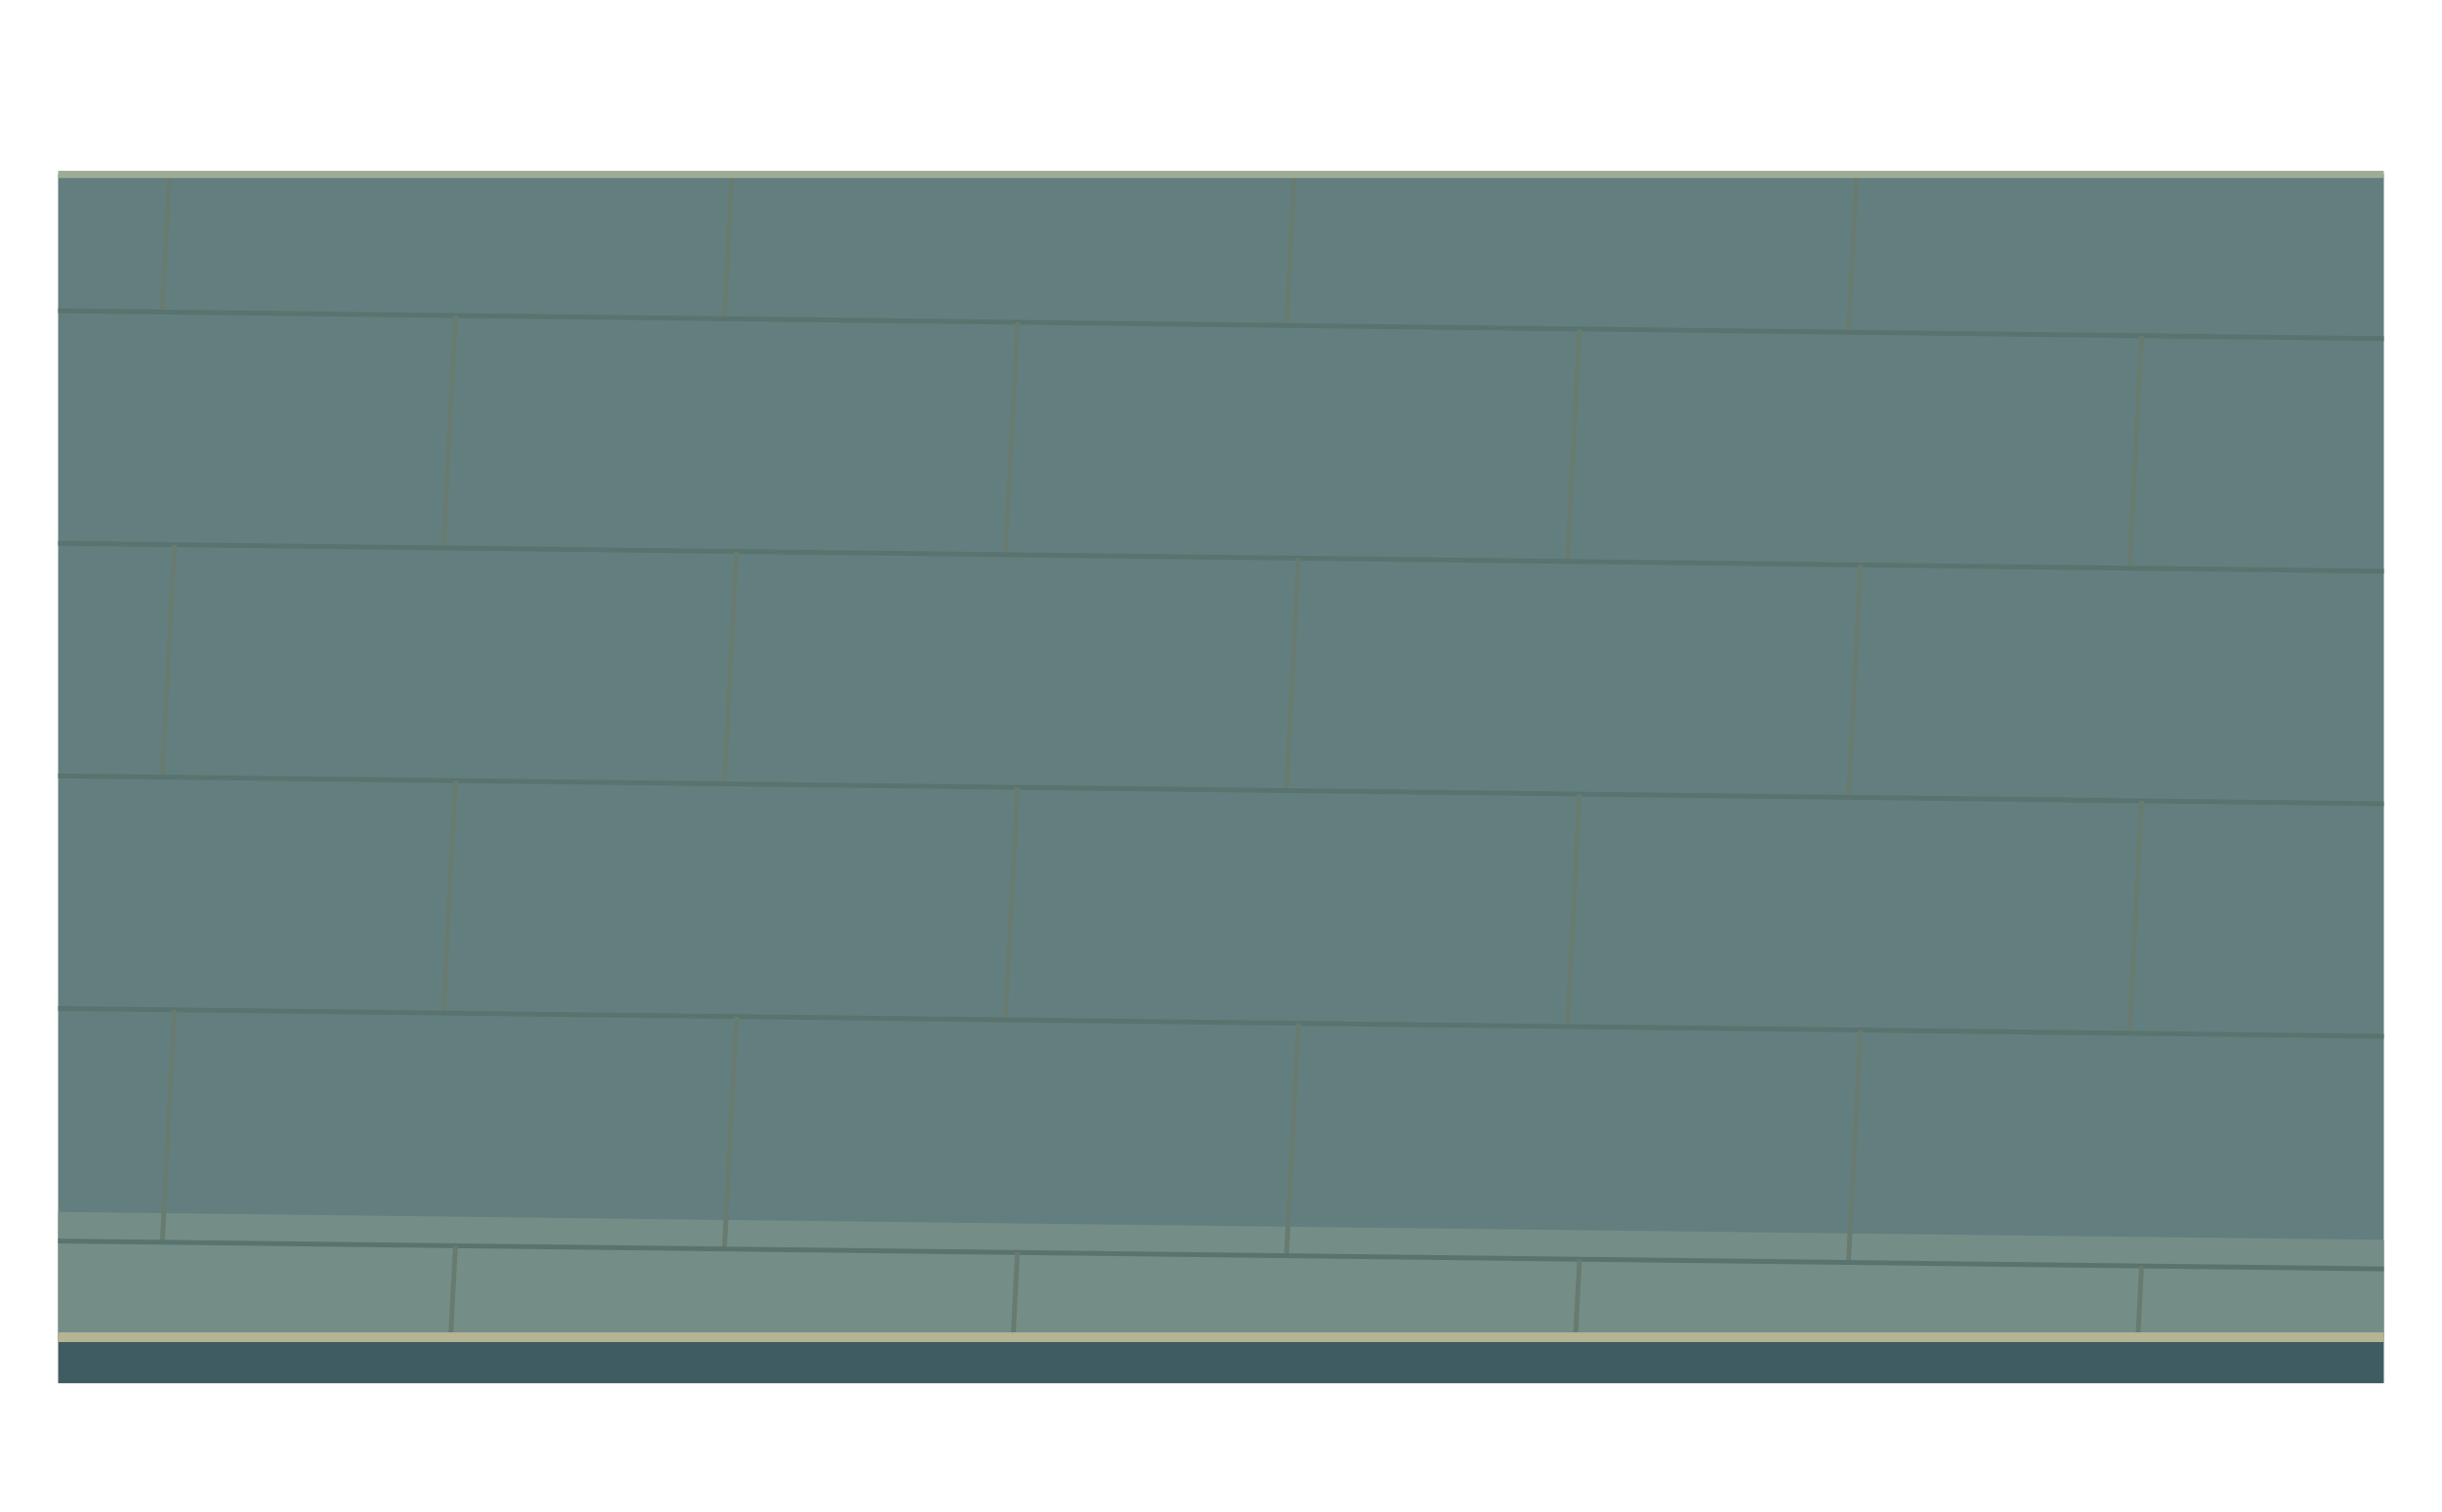
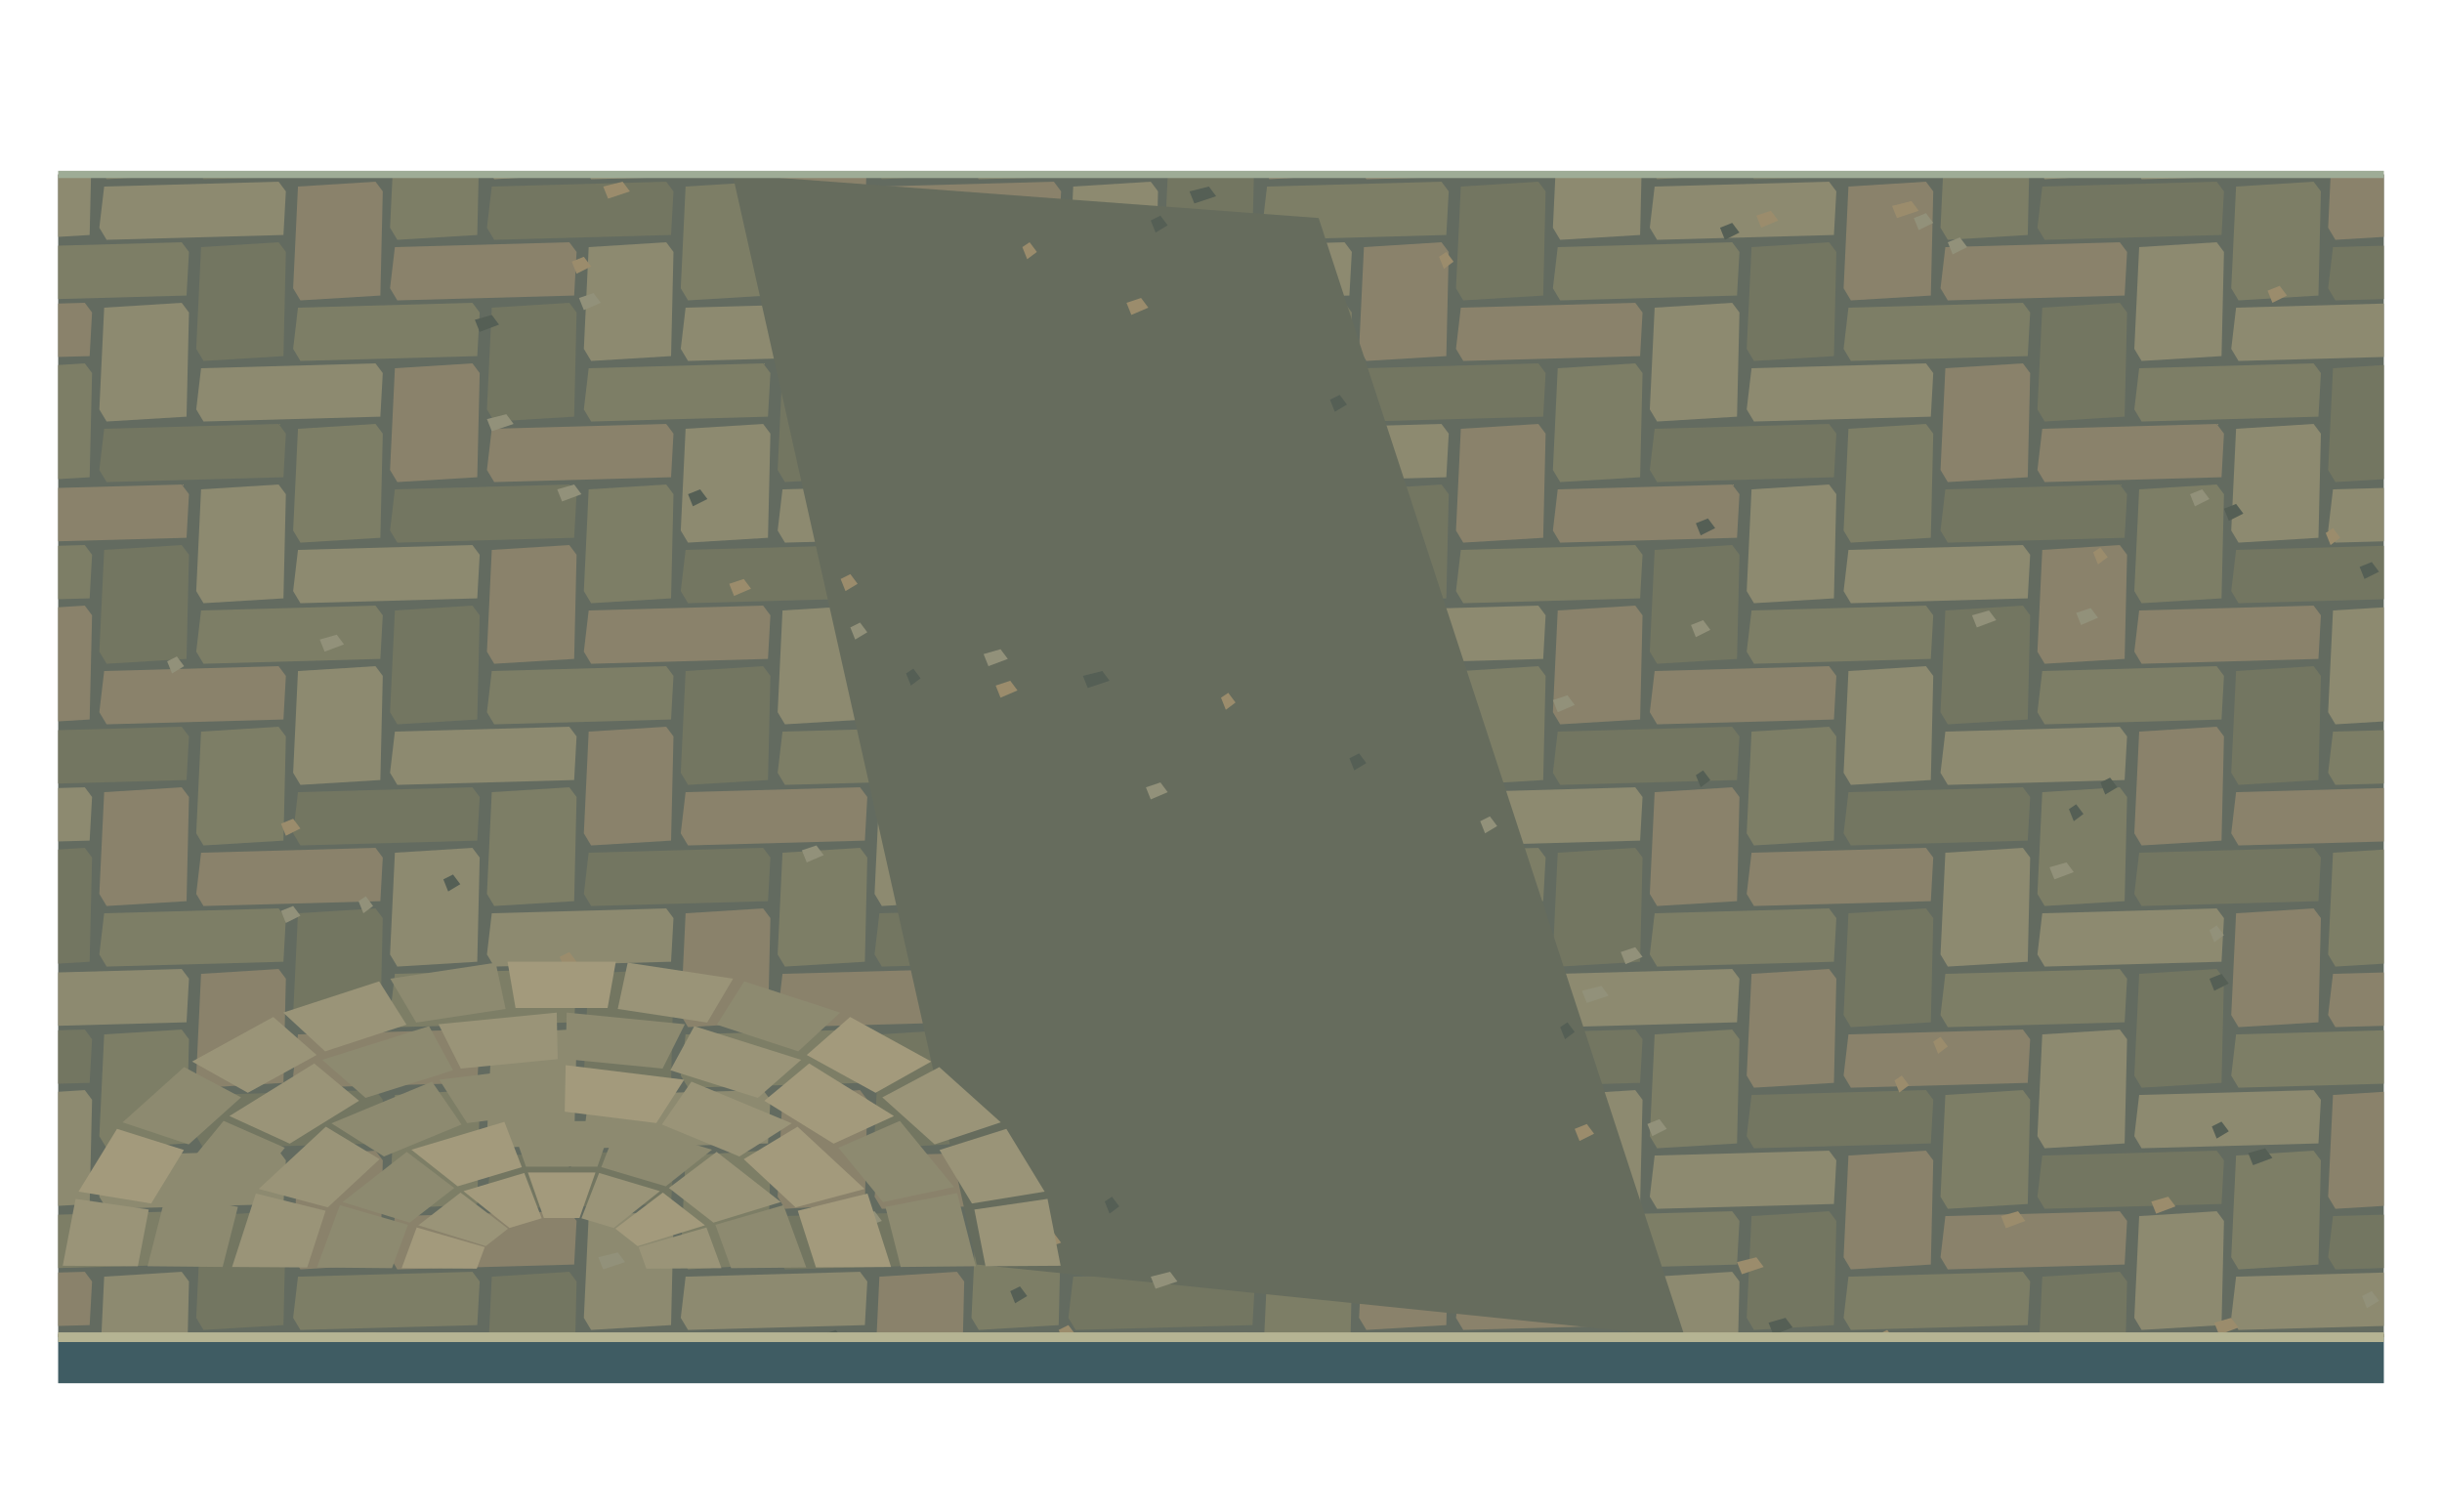
<svg xmlns="http://www.w3.org/2000/svg" width="1008" height="624" viewBox="0 0 1008 624">
  <defs>
    <clipPath id="floor">
      <path d="M24,72 L984,72 L984,552 L24,552 Z" />
    </clipPath>
  </defs>
  <g clip-path="url(#floor)">
-     <path d="M0 0H1008V624H0Z" fill="#637e7e" />
-     <polygon points="0,500 1008,512.096 1008,692.096 0,680" fill="#758d87" />
-     <polygon points="0,820 1008,832.096 1008,624 0,624" fill="#536f74" />
-     <polyline points="0,32 1008,44.096" fill="none" stroke="#59746e" stroke-width="2" />
-     <polyline points="72,32.864 67,128.804" fill="none" stroke="#677b70" stroke-width="2" />
-     <polyline points="304,35.648 299,131.588" fill="none" stroke="#677b70" stroke-width="2" />
-     <polyline points="536,38.432 531,134.372" fill="none" stroke="#677b70" stroke-width="2" />
-     <polyline points="768,41.216 763,137.156" fill="none" stroke="#677b70" stroke-width="2" />
-     <polyline points="1000,44 995,139.94" fill="none" stroke="#677b70" stroke-width="2" />
-     <polyline points="0,128 1008,140.096" fill="none" stroke="#59746e" stroke-width="2" />
-     <polyline points="188,130.256 183,226.196" fill="none" stroke="#677b70" stroke-width="2" />
-     <polyline points="420,133.04 415,228.98" fill="none" stroke="#677b70" stroke-width="2" />
-     <polyline points="652,135.824 647,231.764" fill="none" stroke="#677b70" stroke-width="2" />
-     <polyline points="884,138.608 879,234.548" fill="none" stroke="#677b70" stroke-width="2" />
-     <polyline points="0,224 1008,236.096" fill="none" stroke="#59746e" stroke-width="2" />
-     <polyline points="72,224.864 67,320.804" fill="none" stroke="#677b70" stroke-width="2" />
-     <polyline points="304,227.648 299,323.588" fill="none" stroke="#677b70" stroke-width="2" />
-     <polyline points="536,230.432 531,326.372" fill="none" stroke="#677b70" stroke-width="2" />
-     <polyline points="768,233.216 763,329.156" fill="none" stroke="#677b70" stroke-width="2" />
-     <polyline points="1000,236 995,331.94" fill="none" stroke="#677b70" stroke-width="2" />
-     <polyline points="0,320 1008,332.096" fill="none" stroke="#59746e" stroke-width="2" />
-     <polyline points="188,322.256 183,418.196" fill="none" stroke="#677b70" stroke-width="2" />
-     <polyline points="420,325.04 415,420.98" fill="none" stroke="#677b70" stroke-width="2" />
-     <polyline points="652,327.824 647,423.764" fill="none" stroke="#677b70" stroke-width="2" />
-     <polyline points="884,330.608 879,426.548" fill="none" stroke="#677b70" stroke-width="2" />
-     <polyline points="0,416 1008,428.096" fill="none" stroke="#59746e" stroke-width="2" />
-     <polyline points="72,416.864 67,512.804" fill="none" stroke="#677b70" stroke-width="2" />
-     <polyline points="304,419.648 299,515.588" fill="none" stroke="#677b70" stroke-width="2" />
-     <polyline points="536,422.432 531,518.372" fill="none" stroke="#677b70" stroke-width="2" />
-     <polyline points="768,425.216 763,521.156" fill="none" stroke="#677b70" stroke-width="2" />
-     <polyline points="1000,428 995,523.94" fill="none" stroke="#677b70" stroke-width="2" />
-     <polyline points="0,512 1008,524.096" fill="none" stroke="#59746e" stroke-width="2" />
-     <polyline points="188,514.256 183,610.196" fill="none" stroke="#677b70" stroke-width="2" />
-     <polyline points="420,517.04 415,612.98" fill="none" stroke="#677b70" stroke-width="2" />
-     <polyline points="652,519.824 647,615.764" fill="none" stroke="#677b70" stroke-width="2" />
-     <polyline points="884,522.608 879,618.548" fill="none" stroke="#677b70" stroke-width="2" />
-     <polyline points="0,608 1008,620.096" fill="none" stroke="#59746e" stroke-width="2" />
-     <polyline points="72,608.864 67,704.804" fill="none" stroke="#677b70" stroke-width="2" />
-     <polyline points="304,611.648 299,707.588" fill="none" stroke="#677b70" stroke-width="2" />
-     <polyline points="536,614.432 531,710.372" fill="none" stroke="#677b70" stroke-width="2" />
-     <polyline points="768,617.216 763,713.156" fill="none" stroke="#677b70" stroke-width="2" />
-     <polyline points="1000,620 995,715.94" fill="none" stroke="#677b70" stroke-width="2" />
+     <path d="M0 0h1008v624h-1008Z" fill="#636b60" />
+     <polygon points="-117,77 -45,75 -42,79 -43,97 -116,99 -119,94" fill="#7d7e66" />
+     <polygon points="-77,102 -45,100 -42,104 -43,147 -76,149 -79,144" fill="#8a826b" />
+     <polygon points="-77,52 -5,50 -2,54 -3,72 -76,74 -79,69" fill="#8a826b" />
+     <polygon points="-37,77 -5,75 -2,79 -3,122 -36,124 -39,119" fill="#737661" />
+     <polygon points="-37,27 35,25 38,29 37,47 -36,49 -39,44" fill="#737661" />
+     <polygon points="3,52 35,50 38,54 37,97 4,99 1,94" fill="#8d8a70" />
+     <polygon points="3,2 75,0 78,4 77,22 4,24 1,19" fill="#8d8a70" />
+     <polygon points="43,27 75,25 78,29 77,72 44,74 41,69" fill="#7d7e66" />
+     <polygon points="-117,177 -45,175 -42,179 -43,197 -116,199 -119,194" fill="#8d8a70" />
+     <polygon points="-77,202 -45,200 -42,204 -43,247 -76,249 -79,244" fill="#737661" />
+     <polygon points="-77,152 -5,150 -2,154 -3,172 -76,174 -79,169" fill="#737661" />
+     <polygon points="-37,177 -5,175 -2,179 -3,222 -36,224 -39,219" fill="#8a826b" />
+     <polygon points="-37,127 35,125 38,129 37,147 -36,149 -39,144" fill="#8a826b" />
+     <polygon points="3,152 35,150 38,154 37,197 4,199 1,194" fill="#7d7e66" />
+     <polygon points="3,102 75,100 78,104 77,122 4,124 1,119" fill="#7d7e66" />
+     <polygon points="43,127 75,125 78,129 77,172 44,174 41,169" fill="#8d8a70" />
+     <polygon points="43,77 115,75 118,79 117,97 44,99 41,94" fill="#8d8a70" />
+     <polygon points="83,102 115,100 118,104 117,147 84,149 81,144" fill="#737661" />
+     <polygon points="83,52 155,50 158,54 157,72 84,74 81,69" fill="#737661" />
+     <polygon points="123,77 155,75 158,79 157,122 124,124 121,119" fill="#8a826b" />
+     <polygon points="123,27 195,25 198,29 197,47 124,49 121,44" fill="#8a826b" />
+     <polygon points="163,52 195,50 198,54 197,97 164,99 161,94" fill="#7d7e66" />
+     <polygon points="163,2 235,0 238,4 237,22 164,24 161,19" fill="#7d7e66" />
+     <polygon points="203,27 235,25 238,29 237,72 204,74 201,69" fill="#8d8a70" />
+     <polygon points="-117,277 -45,275 -42,279 -43,297 -116,299 -119,294" fill="#737661" />
+     <polygon points="-77,302 -45,300 -42,304 -43,347 -76,349 -79,344" fill="#8d8a70" />
+     <polygon points="-77,252 -5,250 -2,254 -3,272 -76,274 -79,269" fill="#8d8a70" />
+     <polygon points="-37,277 -5,275 -2,279 -3,322 -36,324 -39,319" fill="#7d7e66" />
+     <polygon points="-37,227 35,225 38,229 37,247 -36,249 -39,244" fill="#7d7e66" />
+     <polygon points="3,252 35,250 38,254 37,297 4,299 1,294" fill="#8a826b" />
+     <polygon points="3,202 75,200 78,204 77,222 4,224 1,219" fill="#8a826b" />
+     <polygon points="43,227 75,225 78,229 77,272 44,274 41,269" fill="#737661" />
+     <polygon points="43,177 115,175 118,179 117,197 44,199 41,194" fill="#737661" />
+     <polygon points="83,202 115,200 118,204 117,247 84,249 81,244" fill="#8d8a70" />
+     <polygon points="83,152 155,150 158,154 157,172 84,174 81,169" fill="#8d8a70" />
+     <polygon points="123,177 155,175 158,179 157,222 124,224 121,219" fill="#7d7e66" />
+     <polygon points="123,127 195,125 198,129 197,147 124,149 121,144" fill="#7d7e66" />
+     <polygon points="163,152 195,150 198,154 197,197 164,199 161,194" fill="#8a826b" />
+     <polygon points="163,102 235,100 238,104 237,122 164,124 161,119" fill="#8a826b" />
+     <polygon points="203,127 235,125 238,129 237,172 204,174 201,169" fill="#737661" />
+     <polygon points="203,77 275,75 278,79 277,97 204,99 201,94" fill="#737661" />
+     <polygon points="243,102 275,100 278,104 277,147 244,149 241,144" fill="#8d8a70" />
+     <polygon points="243,52 315,50 318,54 317,72 244,74 241,69" fill="#8d8a70" />
+     <polygon points="283,77 315,75 318,79 317,122 284,124 281,119" fill="#7d7e66" />
+     <polygon points="283,27 355,25 358,29 357,47 284,49 281,44" fill="#7d7e66" />
+     <polygon points="323,52 355,50 358,54 357,97 324,99 321,94" fill="#8a826b" />
+     <polygon points="323,2 395,0 398,4 397,22 324,24 321,19" fill="#8a826b" />
+     <polygon points="363,27 395,25 398,29 397,72 364,74 361,69" fill="#737661" />
+     <polygon points="-117,377 -45,375 -42,379 -43,397 -116,399 -119,394" fill="#8a826b" />
+     <polygon points="-77,402 -45,400 -42,404 -43,447 -76,449 -79,444" fill="#7d7e66" />
+     <polygon points="-77,352 -5,350 -2,354 -3,372 -76,374 -79,369" fill="#7d7e66" />
+     <polygon points="-37,377 -5,375 -2,379 -3,422 -36,424 -39,419" fill="#8d8a70" />
+     <polygon points="-37,327 35,325 38,329 37,347 -36,349 -39,344" fill="#8d8a70" />
+     <polygon points="3,352 35,350 38,354 37,397 4,399 1,394" fill="#737661" />
+     <polygon points="3,302 75,300 78,304 77,322 4,324 1,319" fill="#737661" />
+     <polygon points="43,327 75,325 78,329 77,372 44,374 41,369" fill="#8a826b" />
+     <polygon points="43,277 115,275 118,279 117,297 44,299 41,294" fill="#8a826b" />
+     <polygon points="83,302 115,300 118,304 117,347 84,349 81,344" fill="#7d7e66" />
+     <polygon points="83,252 155,250 158,254 157,272 84,274 81,269" fill="#7d7e66" />
+     <polygon points="123,277 155,275 158,279 157,322 124,324 121,319" fill="#8d8a70" />
+     <polygon points="123,227 195,225 198,229 197,247 124,249 121,244" fill="#8d8a70" />
+     <polygon points="163,252 195,250 198,254 197,297 164,299 161,294" fill="#737661" />
+     <polygon points="163,202 235,200 238,204 237,222 164,224 161,219" fill="#737661" />
+     <polygon points="203,227 235,225 238,229 237,272 204,274 201,269" fill="#8a826b" />
+     <polygon points="203,177 275,175 278,179 277,197 204,199 201,194" fill="#8a826b" />
+     <polygon points="243,202 275,200 278,204 277,247 244,249 241,244" fill="#7d7e66" />
+     <polygon points="243,152 315,150 318,154 317,172 244,174 241,169" fill="#7d7e66" />
+     <polygon points="283,177 315,175 318,179 317,222 284,224 281,219" fill="#8d8a70" />
+     <polygon points="283,127 355,125 358,129 357,147 284,149 281,144" fill="#8d8a70" />
+     <polygon points="323,152 355,150 358,154 357,197 324,199 321,194" fill="#737661" />
+     <polygon points="323,102 395,100 398,104 397,122 324,124 321,119" fill="#737661" />
+     <polygon points="363,127 395,125 398,129 397,172 364,174 361,169" fill="#8a826b" />
+     <polygon points="363,77 435,75 438,79 437,97 364,99 361,94" fill="#8a826b" />
+     <polygon points="403,102 435,100 438,104 437,147 404,149 401,144" fill="#7d7e66" />
+     <polygon points="403,52 475,50 478,54 477,72 404,74 401,69" fill="#7d7e66" />
+     <polygon points="443,77 475,75 478,79 477,122 444,124 441,119" fill="#8d8a70" />
+     <polygon points="443,27 515,25 518,29 517,47 444,49 441,44" fill="#8d8a70" />
+     <polygon points="483,52 515,50 518,54 517,97 484,99 481,94" fill="#737661" />
+     <polygon points="483,2 555,0 558,4 557,22 484,24 481,19" fill="#737661" />
+     <polygon points="523,27 555,25 558,29 557,72 524,74 521,69" fill="#8a826b" />
+     <polygon points="-117,477 -45,475 -42,479 -43,497 -116,499 -119,494" fill="#7d7e66" />
+     <polygon points="-77,502 -45,500 -42,504 -43,547 -76,549 -79,544" fill="#8a826b" />
+     <polygon points="-77,452 -5,450 -2,454 -3,472 -76,474 -79,469" fill="#8a826b" />
+     <polygon points="-37,477 -5,475 -2,479 -3,522 -36,524 -39,519" fill="#737661" />
+     <polygon points="-37,427 35,425 38,429 37,447 -36,449 -39,444" fill="#737661" />
+     <polygon points="3,452 35,450 38,454 37,497 4,499 1,494" fill="#8d8a70" />
+     <polygon points="3,402 75,400 78,404 77,422 4,424 1,419" fill="#8d8a70" />
+     <polygon points="43,427 75,425 78,429 77,472 44,474 41,469" fill="#7d7e66" />
+     <polygon points="43,377 115,375 118,379 117,397 44,399 41,394" fill="#7d7e66" />
+     <polygon points="83,402 115,400 118,404 117,447 84,449 81,444" fill="#8a826b" />
+     <polygon points="83,352 155,350 158,354 157,372 84,374 81,369" fill="#8a826b" />
+     <polygon points="123,377 155,375 158,379 157,422 124,424 121,419" fill="#737661" />
+     <polygon points="123,327 195,325 198,329 197,347 124,349 121,344" fill="#737661" />
+     <polygon points="163,352 195,350 198,354 197,397 164,399 161,394" fill="#8d8a70" />
+     <polygon points="163,302 235,300 238,304 237,322 164,324 161,319" fill="#8d8a70" />
+     <polygon points="203,327 235,325 238,329 237,372 204,374 201,369" fill="#7d7e66" />
+     <polygon points="203,277 275,275 278,279 277,297 204,299 201,294" fill="#7d7e66" />
+     <polygon points="243,302 275,300 278,304 277,347 244,349 241,344" fill="#8a826b" />
+     <polygon points="243,252 315,250 318,254 317,272 244,274 241,269" fill="#8a826b" />
+     <polygon points="283,277 315,275 318,279 317,322 284,324 281,319" fill="#737661" />
+     <polygon points="283,227 355,225 358,229 357,247 284,249 281,244" fill="#737661" />
+     <polygon points="323,252 355,250 358,254 357,297 324,299 321,294" fill="#8d8a70" />
+     <polygon points="323,202 395,200 398,204 397,222 324,224 321,219" fill="#8d8a70" />
+     <polygon points="363,227 395,225 398,229 397,272 364,274 361,269" fill="#7d7e66" />
+     <polygon points="363,177 435,175 438,179 437,197 364,199 361,194" fill="#7d7e66" />
+     <polygon points="403,202 435,200 438,204 437,247 404,249 401,244" fill="#8a826b" />
+     <polygon points="403,152 475,150 478,154 477,172 404,174 401,169" fill="#8a826b" />
+     <polygon points="443,177 475,175 478,179 477,222 444,224 441,219" fill="#737661" />
+     <polygon points="443,127 515,125 518,129 517,147 444,149 441,144" fill="#737661" />
+     <polygon points="483,152 515,150 518,154 517,197 484,199 481,194" fill="#8d8a70" />
+     <polygon points="483,102 555,100 558,104 557,122 484,124 481,119" fill="#8d8a70" />
+     <polygon points="523,127 555,125 558,129 557,172 524,174 521,169" fill="#7d7e66" />
+     <polygon points="523,77 595,75 598,79 597,97 524,99 521,94" fill="#7d7e66" />
+     <polygon points="563,102 595,100 598,104 597,147 564,149 561,144" fill="#8a826b" />
+     <polygon points="563,52 635,50 638,54 637,72 564,74 561,69" fill="#8a826b" />
+     <polygon points="603,77 635,75 638,79 637,122 604,124 601,119" fill="#737661" />
+     <polygon points="603,27 675,25 678,29 677,47 604,49 601,44" fill="#737661" />
+     <polygon points="643,52 675,50 678,54 677,97 644,99 641,94" fill="#8d8a70" />
+     <polygon points="643,2 715,0 718,4 717,22 644,24 641,19" fill="#8d8a70" />
+     <polygon points="683,27 715,25 718,29 717,72 684,74 681,69" fill="#7d7e66" />
+     <polygon points="-117,577 -45,575 -42,579 -43,597 -116,599 -119,594" fill="#8d8a70" />
+     <polygon points="-77,602 -45,600 -42,604 -43,647 -76,649 -79,644" fill="#737661" />
+     <polygon points="-77,552 -5,550 -2,554 -3,572 -76,574 -79,569" fill="#737661" />
+     <polygon points="-37,577 -5,575 -2,579 -3,622 -36,624 -39,619" fill="#8a826b" />
+     <polygon points="-37,527 35,525 38,529 37,547 -36,549 -39,544" fill="#8a826b" />
+     <polygon points="3,552 35,550 38,554 37,597 4,599 1,594" fill="#7d7e66" />
+     <polygon points="3,502 75,500 78,504 77,522 4,524 1,519" fill="#7d7e66" />
+     <polygon points="43,527 75,525 78,529 77,572 44,574 41,569" fill="#8d8a70" />
+     <polygon points="43,477 115,475 118,479 117,497 44,499 41,494" fill="#8d8a70" />
+     <polygon points="83,502 115,500 118,504 117,547 84,549 81,544" fill="#737661" />
+     <polygon points="83,452 155,450 158,454 157,472 84,474 81,469" fill="#737661" />
+     <polygon points="123,477 155,475 158,479 157,522 124,524 121,519" fill="#8a826b" />
+     <polygon points="123,427 195,425 198,429 197,447 124,449 121,444" fill="#8a826b" />
+     <polygon points="163,452 195,450 198,454 197,497 164,499 161,494" fill="#7d7e66" />
+     <polygon points="163,402 235,400 238,404 237,422 164,424 161,419" fill="#7d7e66" />
+     <polygon points="203,427 235,425 238,429 237,472 204,474 201,469" fill="#8d8a70" />
+     <polygon points="203,377 275,375 278,379 277,397 204,399 201,394" fill="#8d8a70" />
+     <polygon points="243,402 275,400 278,404 277,447 244,449 241,444" fill="#737661" />
+     <polygon points="243,352 315,350 318,354 317,372 244,374 241,369" fill="#737661" />
+     <polygon points="283,377 315,375 318,379 317,422 284,424 281,419" fill="#8a826b" />
+     <polygon points="283,327 355,325 358,329 357,347 284,349 281,344" fill="#8a826b" />
+     <polygon points="323,352 355,350 358,354 357,397 324,399 321,394" fill="#7d7e66" />
+     <polygon points="323,302 395,300 398,304 397,322 324,324 321,319" fill="#7d7e66" />
+     <polygon points="363,327 395,325 398,329 397,372 364,374 361,369" fill="#8d8a70" />
+     <polygon points="363,277 435,275 438,279 437,297 364,299 361,294" fill="#8d8a70" />
+     <polygon points="403,302 435,300 438,304 437,347 404,349 401,344" fill="#737661" />
+     <polygon points="403,252 475,250 478,254 477,272 404,274 401,269" fill="#737661" />
+     <polygon points="443,277 475,275 478,279 477,322 444,324 441,319" fill="#8a826b" />
+     <polygon points="443,227 515,225 518,229 517,247 444,249 441,244" fill="#8a826b" />
+     <polygon points="483,252 515,250 518,254 517,297 484,299 481,294" fill="#7d7e66" />
+     <polygon points="483,202 555,200 558,204 557,222 484,224 481,219" fill="#7d7e66" />
+     <polygon points="523,227 555,225 558,229 557,272 524,274 521,269" fill="#8d8a70" />
+     <polygon points="523,177 595,175 598,179 597,197 524,199 521,194" fill="#8d8a70" />
+     <polygon points="563,202 595,200 598,204 597,247 564,249 561,244" fill="#737661" />
+     <polygon points="563,152 635,150 638,154 637,172 564,174 561,169" fill="#737661" />
+     <polygon points="603,177 635,175 638,179 637,222 604,224 601,219" fill="#8a826b" />
+     <polygon points="603,127 675,125 678,129 677,147 604,149 601,144" fill="#8a826b" />
+     <polygon points="643,152 675,150 678,154 677,197 644,199 641,194" fill="#7d7e66" />
+     <polygon points="643,102 715,100 718,104 717,122 644,124 641,119" fill="#7d7e66" />
+     <polygon points="683,127 715,125 718,129 717,172 684,174 681,169" fill="#8d8a70" />
+     <polygon points="683,77 755,75 758,79 757,97 684,99 681,94" fill="#8d8a70" />
+     <polygon points="723,102 755,100 758,104 757,147 724,149 721,144" fill="#737661" />
+     <polygon points="723,52 795,50 798,54 797,72 724,74 721,69" fill="#737661" />
+     <polygon points="763,77 795,75 798,79 797,122 764,124 761,119" fill="#8a826b" />
+     <polygon points="763,27 835,25 838,29 837,47 764,49 761,44" fill="#8a826b" />
+     <polygon points="803,52 835,50 838,54 837,97 804,99 801,94" fill="#7d7e66" />
+     <polygon points="803,2 875,0 878,4 877,22 804,24 801,19" fill="#7d7e66" />
+     <polygon points="843,27 875,25 878,29 877,72 844,74 841,69" fill="#8d8a70" />
+     <polygon points="43,577 115,575 118,579 117,597 44,599 41,594" fill="#737661" />
+     <polygon points="83,602 115,600 118,604 117,647 84,649 81,644" fill="#8d8a70" />
+     <polygon points="83,552 155,550 158,554 157,572 84,574 81,569" fill="#8d8a70" />
+     <polygon points="123,577 155,575 158,579 157,622 124,624 121,619" fill="#7d7e66" />
+     <polygon points="123,527 195,525 198,529 197,547 124,549 121,544" fill="#7d7e66" />
+     <polygon points="163,552 195,550 198,554 197,597 164,599 161,594" fill="#8a826b" />
+     <polygon points="163,502 235,500 238,504 237,522 164,524 161,519" fill="#8a826b" />
+     <polygon points="203,527 235,525 238,529 237,572 204,574 201,569" fill="#737661" />
+     <polygon points="203,477 275,475 278,479 277,497 204,499 201,494" fill="#737661" />
+     <polygon points="243,502 275,500 278,504 277,547 244,549 241,544" fill="#8d8a70" />
+     <polygon points="243,452 315,450 318,454 317,472 244,474 241,469" fill="#8d8a70" />
+     <polygon points="283,477 315,475 318,479 317,522 284,524 281,519" fill="#7d7e66" />
+     <polygon points="283,427 355,425 358,429 357,447 284,449 281,444" fill="#7d7e66" />
+     <polygon points="323,452 355,450 358,454 357,497 324,499 321,494" fill="#8a826b" />
+     <polygon points="323,402 395,400 398,404 397,422 324,424 321,419" fill="#8a826b" />
+     <polygon points="363,427 395,425 398,429 397,472 364,474 361,469" fill="#737661" />
+     <polygon points="363,377 435,375 438,379 437,397 364,399 361,394" fill="#737661" />
+     <polygon points="403,402 435,400 438,404 437,447 404,449 401,444" fill="#8d8a70" />
+     <polygon points="403,352 475,350 478,354 477,372 404,374 401,369" fill="#8d8a70" />
+     <polygon points="443,377 475,375 478,379 477,422 444,424 441,419" fill="#7d7e66" />
+     <polygon points="443,327 515,325 518,329 517,347 444,349 441,344" fill="#7d7e66" />
+     <polygon points="483,352 515,350 518,354 517,397 484,399 481,394" fill="#8a826b" />
+     <polygon points="483,302 555,300 558,304 557,322 484,324 481,319" fill="#8a826b" />
+     <polygon points="523,327 555,325 558,329 557,372 524,374 521,369" fill="#737661" />
+     <polygon points="523,277 595,275 598,279 597,297 524,299 521,294" fill="#737661" />
+     <polygon points="563,302 595,300 598,304 597,347 564,349 561,344" fill="#8d8a70" />
+     <polygon points="563,252 635,250 638,254 637,272 564,274 561,269" fill="#8d8a70" />
+     <polygon points="603,277 635,275 638,279 637,322 604,324 601,319" fill="#7d7e66" />
+     <polygon points="603,227 675,225 678,229 677,247 604,249 601,244" fill="#7d7e66" />
+     <polygon points="643,252 675,250 678,254 677,297 644,299 641,294" fill="#8a826b" />
+     <polygon points="643,202 715,200 718,204 717,222 644,224 641,219" fill="#8a826b" />
+     <polygon points="683,227 715,225 718,229 717,272 684,274 681,269" fill="#737661" />
+     <polygon points="683,177 755,175 758,179 757,197 684,199 681,194" fill="#737661" />
+     <polygon points="723,202 755,200 758,204 757,247 724,249 721,244" fill="#8d8a70" />
+     <polygon points="723,152 795,150 798,154 797,172 724,174 721,169" fill="#8d8a70" />
+     <polygon points="763,177 795,175 798,179 797,222 764,224 761,219" fill="#7d7e66" />
+     <polygon points="763,127 835,125 838,129 837,147 764,149 761,144" fill="#7d7e66" />
+     <polygon points="803,152 835,150 838,154 837,197 804,199 801,194" fill="#8a826b" />
+     <polygon points="803,102 875,100 878,104 877,122 804,124 801,119" fill="#8a826b" />
+     <polygon points="843,127 875,125 878,129 877,172 844,174 841,169" fill="#737661" />
+     <polygon points="843,77 915,75 918,79 917,97 844,99 841,94" fill="#737661" />
+     <polygon points="883,102 915,100 918,104 917,147 884,149 881,144" fill="#8d8a70" />
+     <polygon points="883,52 955,50 958,54 957,72 884,74 881,69" fill="#8d8a70" />
+     <polygon points="923,77 955,75 958,79 957,122 924,124 921,119" fill="#7d7e66" />
+     <polygon points="923,27 995,25 998,29 997,47 924,49 921,44" fill="#7d7e66" />
+     <polygon points="963,52 995,50 998,54 997,97 964,99 961,94" fill="#8a826b" />
+     <polygon points="963,2 1035,0 1038,4 1037,22 964,24 961,19" fill="#8a826b" />
+     <polygon points="1003,27 1035,25 1038,29 1037,72 1004,74 1001,69" fill="#737661" />
+     <polygon points="203,577 275,575 278,579 277,597 204,599 201,594" fill="#8a826b" />
+     <polygon points="243,602 275,600 278,604 277,647 244,649 241,644" fill="#7d7e66" />
+     <polygon points="243,552 315,550 318,554 317,572 244,574 241,569" fill="#7d7e66" />
+     <polygon points="283,577 315,575 318,579 317,622 284,624 281,619" fill="#8d8a70" />
+     <polygon points="283,527 355,525 358,529 357,547 284,549 281,544" fill="#8d8a70" />
+     <polygon points="323,552 355,550 358,554 357,597 324,599 321,594" fill="#737661" />
+     <polygon points="323,502 395,500 398,504 397,522 324,524 321,519" fill="#737661" />
+     <polygon points="363,527 395,525 398,529 397,572 364,574 361,569" fill="#8a826b" />
+     <polygon points="363,477 435,475 438,479 437,497 364,499 361,494" fill="#8a826b" />
+     <polygon points="403,502 435,500 438,504 437,547 404,549 401,544" fill="#7d7e66" />
+     <polygon points="403,452 475,450 478,454 477,472 404,474 401,469" fill="#7d7e66" />
+     <polygon points="443,477 475,475 478,479 477,522 444,524 441,519" fill="#8d8a70" />
+     <polygon points="443,427 515,425 518,429 517,447 444,449 441,444" fill="#8d8a70" />
+     <polygon points="483,452 515,450 518,454 517,497 484,499 481,494" fill="#737661" />
+     <polygon points="483,402 555,400 558,404 557,422 484,424 481,419" fill="#737661" />
+     <polygon points="523,427 555,425 558,429 557,472 524,474 521,469" fill="#8a826b" />
+     <polygon points="523,377 595,375 598,379 597,397 524,399 521,394" fill="#8a826b" />
+     <polygon points="563,402 595,400 598,404 597,447 564,449 561,444" fill="#7d7e66" />
+     <polygon points="563,352 635,350 638,354 637,372 564,374 561,369" fill="#7d7e66" />
+     <polygon points="603,377 635,375 638,379 637,422 604,424 601,419" fill="#8d8a70" />
+     <polygon points="603,327 675,325 678,329 677,347 604,349 601,344" fill="#8d8a70" />
+     <polygon points="643,352 675,350 678,354 677,397 644,399 641,394" fill="#737661" />
+     <polygon points="643,302 715,300 718,304 717,322 644,324 641,319" fill="#737661" />
+     <polygon points="683,327 715,325 718,329 717,372 684,374 681,369" fill="#8a826b" />
+     <polygon points="683,277 755,275 758,279 757,297 684,299 681,294" fill="#8a826b" />
+     <polygon points="723,302 755,300 758,304 757,347 724,349 721,344" fill="#7d7e66" />
+     <polygon points="723,252 795,250 798,254 797,272 724,274 721,269" fill="#7d7e66" />
+     <polygon points="763,277 795,275 798,279 797,322 764,324 761,319" fill="#8d8a70" />
+     <polygon points="763,227 835,225 838,229 837,247 764,249 761,244" fill="#8d8a70" />
+     <polygon points="803,252 835,250 838,254 837,297 804,299 801,294" fill="#737661" />
+     <polygon points="803,202 875,200 878,204 877,222 804,224 801,219" fill="#737661" />
+     <polygon points="843,227 875,225 878,229 877,272 844,274 841,269" fill="#8a826b" />
+     <polygon points="843,177 915,175 918,179 917,197 844,199 841,194" fill="#8a826b" />
+     <polygon points="883,202 915,200 918,204 917,247 884,249 881,244" fill="#7d7e66" />
+     <polygon points="883,152 955,150 958,154 957,172 884,174 881,169" fill="#7d7e66" />
+     <polygon points="923,177 955,175 958,179 957,222 924,224 921,219" fill="#8d8a70" />
+     <polygon points="923,127 995,125 998,129 997,147 924,149 921,144" fill="#8d8a70" />
+     <polygon points="963,152 995,150 998,154 997,197 964,199 961,194" fill="#737661" />
+     <polygon points="963,102 1035,100 1038,104 1037,122 964,124 961,119" fill="#737661" />
+     <polygon points="1003,127 1035,125 1038,129 1037,172 1004,174 1001,169" fill="#8a826b" />
+     <polygon points="1003,77 1075,75 1078,79 1077,97 1004,99 1001,94" fill="#8a826b" />
+     <polygon points="1043,102 1075,100 1078,104 1077,147 1044,149 1041,144" fill="#7d7e66" />
+     <polygon points="1043,52 1115,50 1118,54 1117,72 1044,74 1041,69" fill="#7d7e66" />
+     <polygon points="1083,77 1115,75 1118,79 1117,122 1084,124 1081,119" fill="#8d8a70" />
+     <polygon points="363,577 435,575 438,579 437,597 364,599 361,594" fill="#7d7e66" />
+     <polygon points="403,602 435,600 438,604 437,647 404,649 401,644" fill="#8a826b" />
+     <polygon points="403,552 475,550 478,554 477,572 404,574 401,569" fill="#8a826b" />
+     <polygon points="443,577 475,575 478,579 477,622 444,624 441,619" fill="#737661" />
+     <polygon points="443,527 515,525 518,529 517,547 444,549 441,544" fill="#737661" />
+     <polygon points="483,552 515,550 518,554 517,597 484,599 481,594" fill="#8d8a70" />
+     <polygon points="483,502 555,500 558,504 557,522 484,524 481,519" fill="#8d8a70" />
+     <polygon points="523,527 555,525 558,529 557,572 524,574 521,569" fill="#7d7e66" />
+     <polygon points="523,477 595,475 598,479 597,497 524,499 521,494" fill="#7d7e66" />
+     <polygon points="563,502 595,500 598,504 597,547 564,549 561,544" fill="#8a826b" />
+     <polygon points="563,452 635,450 638,454 637,472 564,474 561,469" fill="#8a826b" />
+     <polygon points="603,477 635,475 638,479 637,522 604,524 601,519" fill="#737661" />
+     <polygon points="603,427 675,425 678,429 677,447 604,449 601,444" fill="#737661" />
+     <polygon points="643,452 675,450 678,454 677,497 644,499 641,494" fill="#8d8a70" />
+     <polygon points="643,402 715,400 718,404 717,422 644,424 641,419" fill="#8d8a70" />
+     <polygon points="683,427 715,425 718,429 717,472 684,474 681,469" fill="#7d7e66" />
+     <polygon points="683,377 755,375 758,379 757,397 684,399 681,394" fill="#7d7e66" />
+     <polygon points="723,402 755,400 758,404 757,447 724,449 721,444" fill="#8a826b" />
+     <polygon points="723,352 795,350 798,354 797,372 724,374 721,369" fill="#8a826b" />
+     <polygon points="763,377 795,375 798,379 797,422 764,424 761,419" fill="#737661" />
+     <polygon points="763,327 835,325 838,329 837,347 764,349 761,344" fill="#737661" />
+     <polygon points="803,352 835,350 838,354 837,397 804,399 801,394" fill="#8d8a70" />
+     <polygon points="803,302 875,300 878,304 877,322 804,324 801,319" fill="#8d8a70" />
+     <polygon points="843,327 875,325 878,329 877,372 844,374 841,369" fill="#7d7e66" />
+     <polygon points="843,277 915,275 918,279 917,297 844,299 841,294" fill="#7d7e66" />
+     <polygon points="883,302 915,300 918,304 917,347 884,349 881,344" fill="#8a826b" />
+     <polygon points="883,252 955,250 958,254 957,272 884,274 881,269" fill="#8a826b" />
+     <polygon points="923,277 955,275 958,279 957,322 924,324 921,319" fill="#737661" />
+     <polygon points="923,227 995,225 998,229 997,247 924,249 921,244" fill="#737661" />
+     <polygon points="963,252 995,250 998,254 997,297 964,299 961,294" fill="#8d8a70" />
+     <polygon points="963,202 1035,200 1038,204 1037,222 964,224 961,219" fill="#8d8a70" />
+     <polygon points="1003,227 1035,225 1038,229 1037,272 1004,274 1001,269" fill="#7d7e66" />
+     <polygon points="1003,177 1075,175 1078,179 1077,197 1004,199 1001,194" fill="#7d7e66" />
+     <polygon points="1043,202 1075,200 1078,204 1077,247 1044,249 1041,244" fill="#8a826b" />
+     <polygon points="1043,152 1115,150 1118,154 1117,172 1044,174 1041,169" fill="#8a826b" />
+     <polygon points="1083,177 1115,175 1118,179 1117,222 1084,224 1081,219" fill="#737661" />
+     <polygon points="523,577 595,575 598,579 597,597 524,599 521,594" fill="#8d8a70" />
+     <polygon points="563,602 595,600 598,604 597,647 564,649 561,644" fill="#737661" />
+     <polygon points="563,552 635,550 638,554 637,572 564,574 561,569" fill="#737661" />
+     <polygon points="603,577 635,575 638,579 637,622 604,624 601,619" fill="#8a826b" />
+     <polygon points="603,527 675,525 678,529 677,547 604,549 601,544" fill="#8a826b" />
+     <polygon points="643,552 675,550 678,554 677,597 644,599 641,594" fill="#7d7e66" />
+     <polygon points="643,502 715,500 718,504 717,522 644,524 641,519" fill="#7d7e66" />
+     <polygon points="683,527 715,525 718,529 717,572 684,574 681,569" fill="#8d8a70" />
+     <polygon points="683,477 755,475 758,479 757,497 684,499 681,494" fill="#8d8a70" />
+     <polygon points="723,502 755,500 758,504 757,547 724,549 721,544" fill="#737661" />
+     <polygon points="723,452 795,450 798,454 797,472 724,474 721,469" fill="#737661" />
+     <polygon points="763,477 795,475 798,479 797,522 764,524 761,519" fill="#8a826b" />
+     <polygon points="763,427 835,425 838,429 837,447 764,449 761,444" fill="#8a826b" />
+     <polygon points="803,452 835,450 838,454 837,497 804,499 801,494" fill="#7d7e66" />
+     <polygon points="803,402 875,400 878,404 877,422 804,424 801,419" fill="#7d7e66" />
+     <polygon points="843,427 875,425 878,429 877,472 844,474 841,469" fill="#8d8a70" />
+     <polygon points="843,377 915,375 918,379 917,397 844,399 841,394" fill="#8d8a70" />
+     <polygon points="883,402 915,400 918,404 917,447 884,449 881,444" fill="#737661" />
+     <polygon points="883,352 955,350 958,354 957,372 884,374 881,369" fill="#737661" />
+     <polygon points="923,377 955,375 958,379 957,422 924,424 921,419" fill="#8a826b" />
+     <polygon points="923,327 995,325 998,329 997,347 924,349 921,344" fill="#8a826b" />
+     <polygon points="963,352 995,350 998,354 997,397 964,399 961,394" fill="#7d7e66" />
+     <polygon points="963,302 1035,300 1038,304 1037,322 964,324 961,319" fill="#7d7e66" />
+     <polygon points="1003,327 1035,325 1038,329 1037,372 1004,374 1001,369" fill="#8d8a70" />
+     <polygon points="1003,277 1075,275 1078,279 1077,297 1004,299 1001,294" fill="#8d8a70" />
+     <polygon points="1043,302 1075,300 1078,304 1077,347 1044,349 1041,344" fill="#737661" />
+     <polygon points="1043,252 1115,250 1118,254 1117,272 1044,274 1041,269" fill="#737661" />
+     <polygon points="1083,277 1115,275 1118,279 1117,322 1084,324 1081,319" fill="#8a826b" />
+     <polygon points="683,577 755,575 758,579 757,597 684,599 681,594" fill="#737661" />
+     <polygon points="723,602 755,600 758,604 757,647 724,649 721,644" fill="#8d8a70" />
+     <polygon points="723,552 795,550 798,554 797,572 724,574 721,569" fill="#8d8a70" />
+     <polygon points="763,577 795,575 798,579 797,622 764,624 761,619" fill="#7d7e66" />
+     <polygon points="763,527 835,525 838,529 837,547 764,549 761,544" fill="#7d7e66" />
+     <polygon points="803,552 835,550 838,554 837,597 804,599 801,594" fill="#8a826b" />
+     <polygon points="803,502 875,500 878,504 877,522 804,524 801,519" fill="#8a826b" />
+     <polygon points="843,527 875,525 878,529 877,572 844,574 841,569" fill="#737661" />
+     <polygon points="843,477 915,475 918,479 917,497 844,499 841,494" fill="#737661" />
+     <polygon points="883,502 915,500 918,504 917,547 884,549 881,544" fill="#8d8a70" />
+     <polygon points="883,452 955,450 958,454 957,472 884,474 881,469" fill="#8d8a70" />
+     <polygon points="923,477 955,475 958,479 957,522 924,524 921,519" fill="#7d7e66" />
+     <polygon points="923,427 995,425 998,429 997,447 924,449 921,444" fill="#7d7e66" />
+     <polygon points="963,452 995,450 998,454 997,497 964,499 961,494" fill="#8a826b" />
+     <polygon points="963,402 1035,400 1038,404 1037,422 964,424 961,419" fill="#8a826b" />
+     <polygon points="1003,427 1035,425 1038,429 1037,472 1004,474 1001,469" fill="#737661" />
+     <polygon points="1003,377 1075,375 1078,379 1077,397 1004,399 1001,394" fill="#737661" />
+     <polygon points="1043,402 1075,400 1078,404 1077,447 1044,449 1041,444" fill="#8d8a70" />
+     <polygon points="1043,352 1115,350 1118,354 1117,372 1044,374 1041,369" fill="#8d8a70" />
+     <polygon points="1083,377 1115,375 1118,379 1117,422 1084,424 1081,419" fill="#7d7e66" />
+     <polygon points="843,577 915,575 918,579 917,597 844,599 841,594" fill="#8a826b" />
+     <polygon points="883,602 915,600 918,604 917,647 884,649 881,644" fill="#7d7e66" />
+     <polygon points="883,552 955,550 958,554 957,572 884,574 881,569" fill="#7d7e66" />
+     <polygon points="923,577 955,575 958,579 957,622 924,624 921,619" fill="#8d8a70" />
+     <polygon points="923,527 995,525 998,529 997,547 924,549 921,544" fill="#8d8a70" />
+     <polygon points="963,552 995,550 998,554 997,597 964,599 961,594" fill="#737661" />
+     <polygon points="963,502 1035,500 1038,504 1037,522 964,524 961,519" fill="#737661" />
+     <polygon points="1003,527 1035,525 1038,529 1037,572 1004,574 1001,569" fill="#8a826b" />
+     <polygon points="1003,477 1075,475 1078,479 1077,497 1004,499 1001,494" fill="#8a826b" />
+     <polygon points="1043,502 1075,500 1078,504 1077,547 1044,549 1041,544" fill="#7d7e66" />
+     <polygon points="1043,452 1115,450 1118,454 1117,472 1044,474 1041,469" fill="#7d7e66" />
+     <polygon points="1083,477 1115,475 1118,479 1117,522 1084,524 1081,519" fill="#8d8a70" />
+     <polygon points="1003,577 1075,575 1078,579 1077,597 1004,599 1001,594" fill="#7d7e66" />
+     <polygon points="1043,602 1075,600 1078,604 1077,647 1044,649 1041,644" fill="#8a826b" />
+     <polygon points="1043,552 1115,550 1118,554 1117,572 1044,574 1041,569" fill="#8a826b" />
+     <polygon points="1083,577 1115,575 1118,579 1117,622 1084,624 1081,619" fill="#737661" />
+     <polygon points="302.4,72 544.3,90 695.5,552 403.2,522" fill="#666c5d" />
+     <polygon points="912,404 917,402 920,406 914,409" fill="#555f55" />
+     <polygon points="653,409 661,407 664,411 655,414" fill="#92917a" />
+     <polygon points="782,446 785,444 788,448 784,451" fill="#9b8c6c" />
+     <polygon points="867,323 871,321 874,325 869,328" fill="#555f55" />
+     <polygon points="912,384 915,382 918,386 914,389" fill="#92917a" />
+     <polygon points="437,549 441,547 444,551 439,554" fill="#9b8c6c" />
+     <polygon points="974,234 979,232 982,236 976,239" fill="#555f55" />
+     <polygon points="475,527 483,525 486,529 477,532" fill="#92917a" />
+     <polygon points="236,108 241,106 244,110 238,113" fill="#9b8c6c" />
+     <polygon points="913,465 917,463 920,467 915,470" fill="#555f55" />
+     <polygon points="354,502 361,500 364,504 356,507" fill="#92917a" />
+     <polygon points="411,283 417,281 420,285 413,288" fill="#9b8c6c" />
+     <polygon points="700,216 705,214 708,218 702,221" fill="#555f55" />
+     <polygon points="857,253 863,251 866,255 859,258" fill="#92917a" />
+     <polygon points="914,546 921,544 924,548 916,551" fill="#9b8c6c" />
+     <polygon points="339,551 345,549 348,553 341,556" fill="#555f55" />
+     <polygon points="804,100 809,98 812,102 806,105" fill="#92917a" />
+     <polygon points="717,521 725,519 728,523 719,526" fill="#9b8c6c" />
+     <polygon points="854,334 857,332 860,336 856,339" fill="#555f55" />
+     <polygon points="611,339 615,337 618,341 613,344" fill="#92917a" />
+     <polygon points="888,496 895,494 898,498 890,501" fill="#9b8c6c" />
+     <polygon points="417,533 421,531 424,535 419,538" fill="#555f55" />
+     <polygon points="790,90 795,88 798,92 792,95" fill="#92917a" />
+     <polygon points="427,511 435,509 438,513 429,516" fill="#9b8c6c" />
+     <polygon points="928,476 935,474 938,478 930,481" fill="#555f55" />
+     <polygon points="641,289 647,287 650,291 643,294" fill="#92917a" />
+     <polygon points="422,102 425,100 428,104 424,107" fill="#9b8c6c" />
+     <polygon points="183,363 187,361 190,365 185,368" fill="#555f55" />
+     <polygon points="132,264 139,262 142,266 134,269" fill="#92917a" />
+     <polygon points="249,77 257,75 260,79 251,82" fill="#9b8c6c" />
+     <polygon points="918,210 923,208 926,212 920,215" fill="#555f55" />
+     <polygon points="975,535 979,533 982,537 977,540" fill="#92917a" />
+     <polygon points="116,340 121,338 124,342 118,345" fill="#9b8c6c" />
+     <polygon points="557,313 561,311 564,315 559,318" fill="#555f55" />
+     <polygon points="814,254 821,252 824,256 816,259" fill="#92917a" />
+     <polygon points="987,227 995,225 998,229 989,232" fill="#9b8c6c" />
+     <polygon points="700,320 703,318 706,322 702,325" fill="#555f55" />
+     <polygon points="473,325 479,323 482,327 475,330" fill="#92917a" />
+     <polygon points="594,106 597,104 600,108 596,111" fill="#9b8c6c" />
+     <polygon points="491,79 499,77 502,81 493,84" fill="#555f55" />
+     <polygon points="904,204 909,202 912,206 906,209" fill="#92917a" />
+     <polygon points="301,241 307,239 310,243 303,246" fill="#9b8c6c" />
+     <polygon points="374,278 377,276 380,280 376,283" fill="#555f55" />
+     <polygon points="239,123 245,121 248,125 241,128" fill="#92917a" />
+     <polygon points="936,120 941,118 944,122 938,125" fill="#9b8c6c" />
+     <polygon points="233,477 237,475 240,479 235,482" fill="#555f55" />
+     <polygon points="698,258 703,256 706,260 700,263" fill="#92917a" />
+     <polygon points="775,551 779,549 782,553 777,556" fill="#9b8c6c" />
+     <polygon points="196,132 203,130 206,134 198,137" fill="#555f55" />
+     <polygon points="669,393 675,391 678,395 671,398" fill="#92917a" />
+     <polygon points="798,430 801,428 804,432 800,435" fill="#9b8c6c" />
+     <polygon points="283,435 287,433 290,437 285,440" fill="#555f55" />
+     <polygon points="680,464 685,462 688,466 682,469" fill="#92917a" />
+     <polygon points="781,85 789,83 792,87 783,90" fill="#9b8c6c" />
+     <polygon points="310,410 313,408 316,412 312,415" fill="#555f55" />
+     <polygon points="331,351 337,349 340,353 333,356" fill="#92917a" />
+     <polygon points="960,220 963,218 966,222 962,225" fill="#9b8c6c" />
+     <polygon points="101,481 105,479 108,483 103,486" fill="#555f55" />
+     <polygon points="846,358 853,356 856,360 848,363" fill="#92917a" />
+     <polygon points="231,395 235,393 238,397 233,400" fill="#9b8c6c" />
+     <polygon points="644,424 647,422 650,426 646,429" fill="#555f55" />
+     <polygon points="201,173 209,171 212,175 203,178" fill="#92917a" />
+     <polygon points="650,466 655,464 658,468 652,471" fill="#9b8c6c" />
+     <polygon points="447,279 455,277 458,281 449,284" fill="#555f55" />
+     <polygon points="148,372 151,370 154,374 150,377" fill="#92917a" />
+     <polygon points="725,89 731,87 734,91 727,94" fill="#9b8c6c" />
+     <polygon points="710,94 715,92 718,96 712,99" fill="#555f55" />
+     <polygon points="351,259 355,257 358,261 353,264" fill="#92917a" />
+     <polygon points="504,288 507,286 510,290 506,293" fill="#9b8c6c" />
+     <polygon points="549,165 553,163 556,167 551,170" fill="#555f55" />
+     <polygon points="230,202 237,200 240,204 232,207" fill="#92917a" />
+     <polygon points="347,239 351,237 354,241 349,244" fill="#9b8c6c" />
+     <polygon points="284,204 289,202 292,206 286,209" fill="#555f55" />
+     <polygon points="69,273 73,271 76,275 71,278" fill="#92917a" />
+     <polygon points="826,502 833,500 836,504 828,507" fill="#9b8c6c" />
+     <polygon points="475,91 479,89 482,93 477,96" fill="#555f55" />
+     <polygon points="116,376 121,374 124,378 118,381" fill="#92917a" />
+     <polygon points="465,125 471,123 474,127 467,130" fill="#9b8c6c" />
+     <polygon points="730,546 737,544 740,548 732,551" fill="#555f55" />
+     <polygon points="247,519 255,517 258,521 249,524" fill="#92917a" />
+     <polygon points="864,228 867,226 870,230 866,233" fill="#9b8c6c" />
+     <polygon points="281,489 285,487 288,491 283,494" fill="#555f55" />
+     <polygon points="406,270 413,268 416,272 408,275" fill="#92917a" />
+     <polygon points="343,435 351,433 354,437 345,440" fill="#9b8c6c" />
+     <polygon points="456,496 459,494 462,498 458,501" fill="#555f55" />
+     <polygon points="196.8,523.7 200.1,514.8 172,506.7 165.8,523.5" fill="#a39a7c" />
+     <polygon points="200.5,514.4 209.7,507.2 190.1,492.3 172.7,505.8" fill="#9a9478" />
+     <polygon points="210.3,506.9 223.6,502.9 216.4,484.2 191.3,491.7" fill="#a39a7c" />
+     <polygon points="224.5,502.8 239.2,502.8 245.8,484 217.9,484" fill="#a39a7c" />
+     <polygon points="240,502.9 253.3,506.9 272.4,491.7 247.3,484.2" fill="#9a9478" />
+     <polygon points="254,507.2 263.2,514.4 291,505.8 273.6,492.3" fill="#a39a7c" />
+     <polygon points="263.6,514.8 266.8,523.7 297.8,523.5 291.6,506.7" fill="#9a9478" />
+     <polygon points="161.8,523.5 168.4,505.6 140.3,497.5 130.8,523.2" fill="#8d8a70" />
+     <polygon points="169.1,504.7 187.5,490.4 167.9,475.5 141.4,496.2" fill="#8d8a70" />
+     <polygon points="188.9,489.7 215.4,481.8 208.2,463.1 169.8,474.6" fill="#a39a7c" />
+     <polygon points="217.1,481.6 246.6,481.6 253.1,462.8 210.5,462.8" fill="#8d8a70" />
+     <polygon points="248.2,481.8 274.8,489.7 293.9,474.6 255.5,463.1" fill="#8d8a70" />
+     <polygon points="276.1,490.4 294.5,504.7 322.3,496.2 295.8,475.5" fill="#9a9478" />
+     <polygon points="295.3,505.6 301.8,523.5 332.8,523.2 323.4,497.5" fill="#8d8a70" />
+     <polygon points="126.8,523.2 134.4,499.8 105.6,492.7 95.8,523" fill="#9a9478" />
+     <polygon points="135.3,498.4 156.7,478.5 134.5,465.1 106.8,490.8" fill="#9a9478" />
+     <polygon points="158.5,477.4 190.5,464.2 178.3,446.5 136.8,463.7" fill="#8d8a70" />
+     <polygon points="192.8,463.6 230.6,458.9 230.2,439.7 181.3,445.7" fill="#8d8a70" />
+     <polygon points="233.1,458.9 270.9,463.6 282.4,445.7 233.5,439.7" fill="#a39a7c" />
+     <polygon points="273.2,464.2 305.2,477.4 326.8,463.7 285.4,446.5" fill="#9a9478" />
+     <polygon points="307,478.5 328.4,498.4 356.9,490.8 329.2,465.1" fill="#a39a7c" />
+     <polygon points="329.3,499.8 336.8,523.2 367.8,523 358.1,492.7" fill="#a39a7c" />
+     <polygon points="91.9,523 98.2,498.2 68.6,492.5 60.9,522.7" fill="#8d8a70" />
+     <polygon points="99.2,496.2 117.6,473.8 92.3,462.7 69.9,490" fill="#8d8a70" />
+     <polygon points="119.6,472.1 148.2,454.4 129.7,439 94.7,460.7" fill="#9a9478" />
+     <polygon points="150.9,453.2 187,441.8 177.1,423.6 133,437.5" fill="#8d8a70" />
+     <polygon points="190.2,441.1 230.2,437.2 229.8,418 181,422.8" fill="#9a9478" />
+     <polygon points="233.5,437.2 273.5,441.1 282.7,422.8 233.9,418" fill="#8d8a70" />
+     <polygon points="276.7,441.8 312.8,453.2 330.7,437.5 286.6,423.6" fill="#9a9478" />
+     <polygon points="315.5,454.4 344.1,472.1 369,460.7 334,439" fill="#a39a7c" />
+     <polygon points="346.1,473.8 364.5,496.2 393.8,490 371.4,462.7" fill="#8d8a70" />
+     <polygon points="365.5,498.2 371.8,523 402.8,522.7 395.1,492.5" fill="#8d8a70" />
+     <polygon points="56.9,522.7 61.4,499.3 31.2,494.9 25.9,522.5" fill="#9a9478" />
+     <polygon points="62.4,496.8 75.9,474.7 48.3,466 32.4,491.9" fill="#a39a7c" />
+     <polygon points="77.9,472.4 99.5,453 76,440.5 50.6,463.3" fill="#8d8a70" />
+     <polygon points="102.3,451.1 130.7,435.5 112.8,419.8 79.3,438.2" fill="#9a9478" />
+     <polygon points="134.2,434 167.8,423 156.5,405.1 116.9,418" fill="#9a9478" />
+     <polygon points="171.8,422.1 208.7,416.5 204.6,397.4 161.1,404" fill="#8d8a70" />
+     <polygon points="212.8,416.1 250.8,416.1 254.2,397 209.5,397" fill="#a39a7c" />
+     <polygon points="255,416.5 291.9,422.1 302.6,404 259.1,397.4" fill="#9a9478" />
+     <polygon points="295.9,423 329.5,434 346.8,418 307.2,405.1" fill="#8d8a70" />
+     <polygon points="333,435.5 361.4,451.1 384.4,438.2 350.9,419.8" fill="#a39a7c" />
+     <polygon points="364.2,453 385.8,472.4 413.1,463.3 387.7,440.5" fill="#9a9478" />
+     <polygon points="387.8,474.7 401.2,496.8 431.2,491.9 415.4,466" fill="#9a9478" />
+     <polygon points="402.2,499.3 406.8,522.7 437.8,522.5 432.4,494.9" fill="#9a9478" />
  </g>
  <polyline points="24,72 984,72" fill="none" stroke="#9eac96" stroke-width="3" />
  <polygon points="24,552 984,552 984,571 24,571" fill="#3f5c63" />
  <polyline points="984,552 24,552" fill="none" stroke="#b5b493" stroke-width="4" />
</svg>
